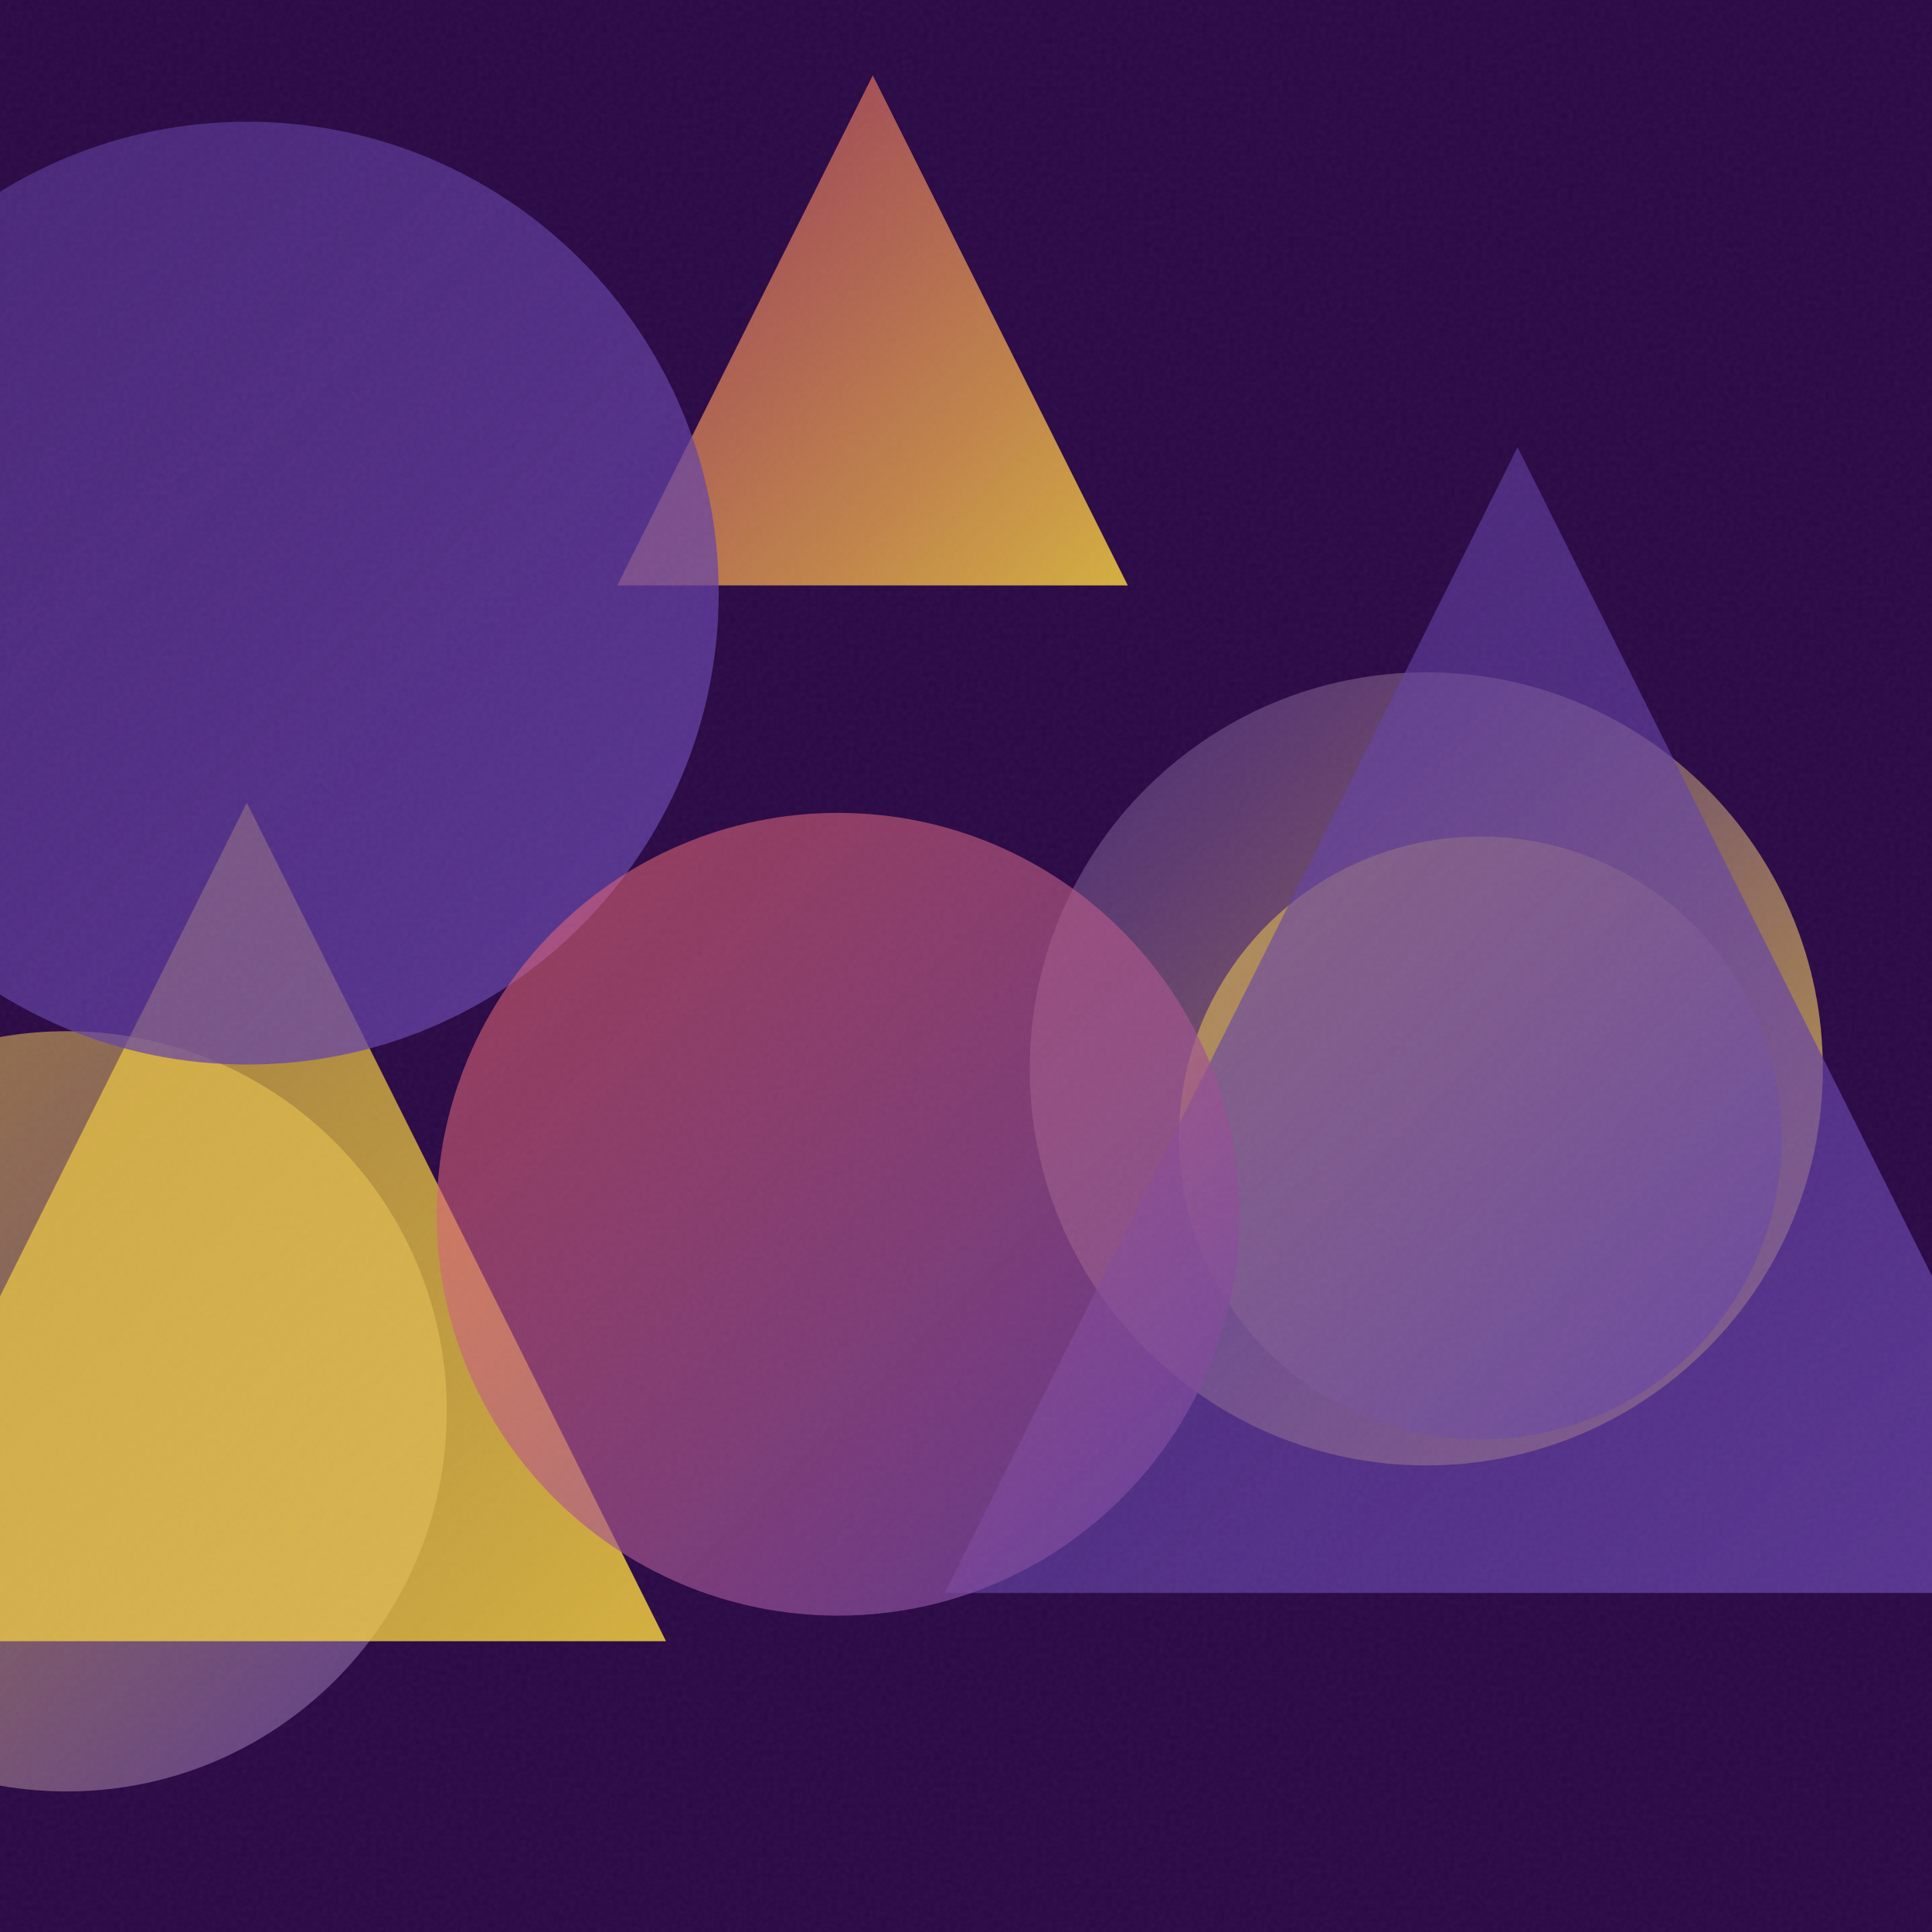
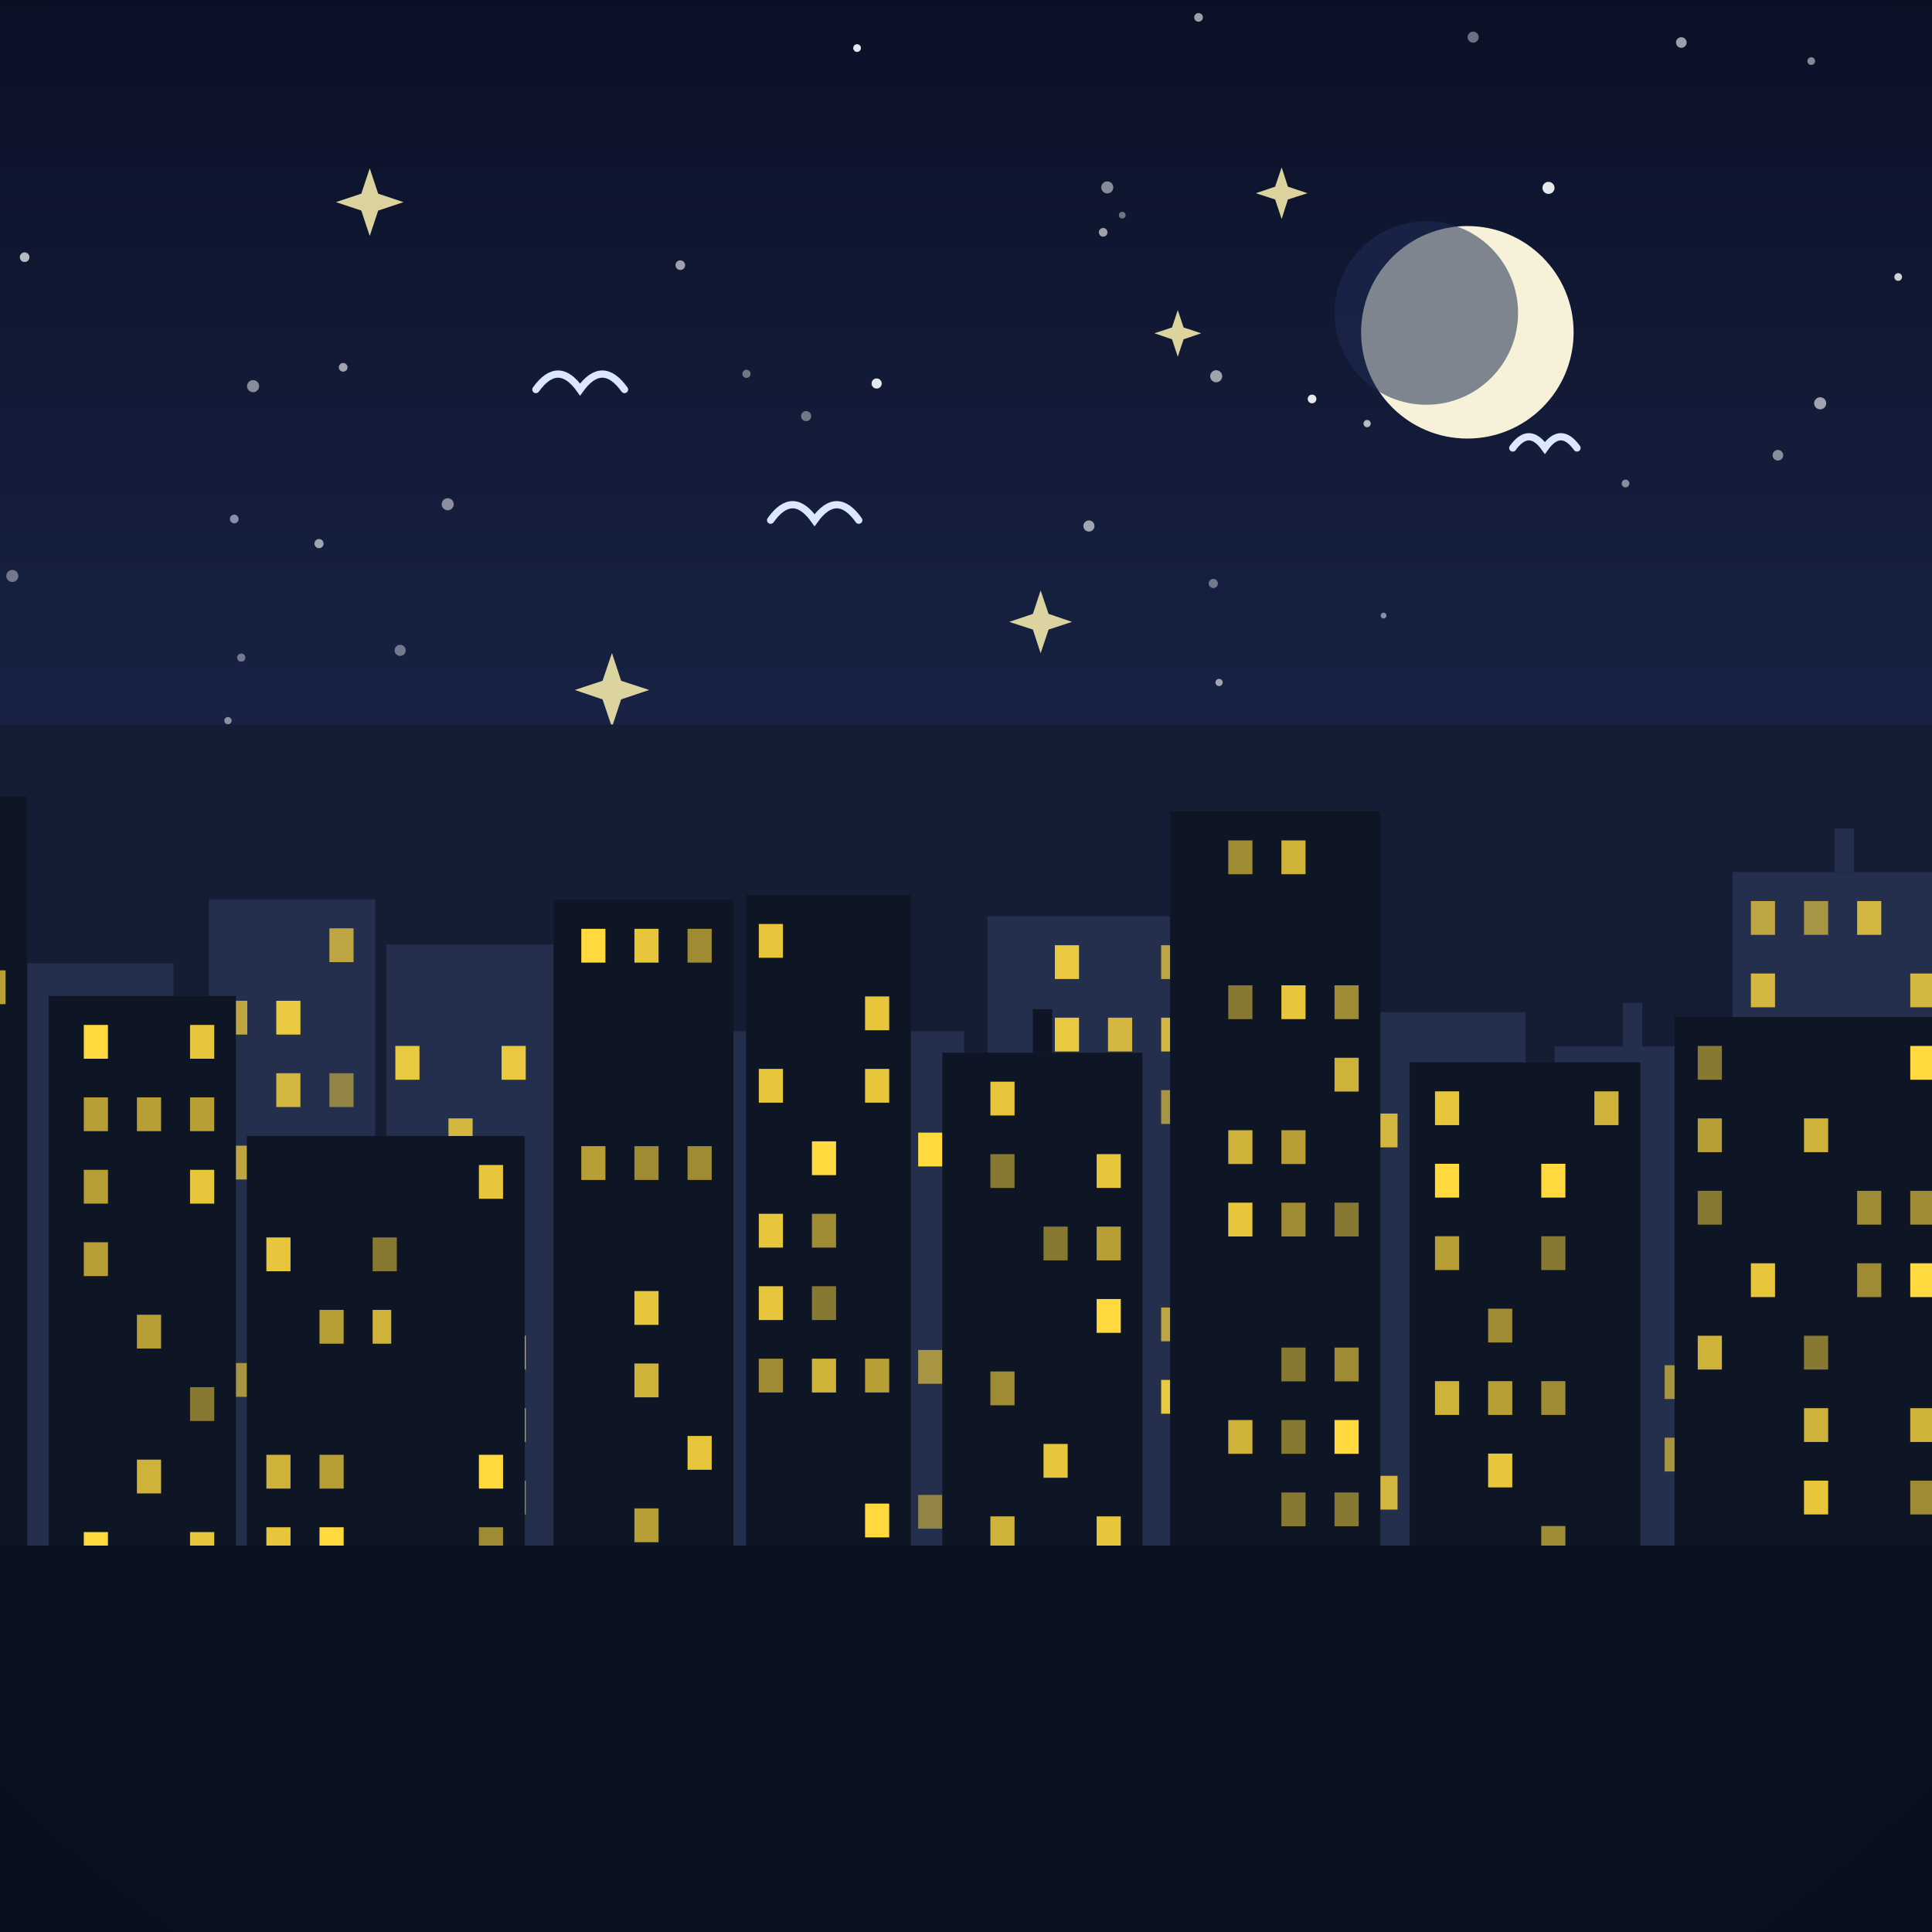
- <svg xmlns="http://www.w3.org/2000/svg" viewBox="0 0 400 400">
+ <svg xmlns="http://www.w3.org/2000/svg" viewBox="0 0 800 800">
  <defs>
-     <linearGradient id="g0" x1="-64.9" y1="213.5" x2="92.5" y2="370.9" gradientUnits="userSpaceOnUse">
-       <stop offset="0" stop-color="#FFD93D" stop-opacity="0.5" />
-       <stop offset="1" stop-color="#6441A5" stop-opacity="0.8" />
+     <linearGradient id="sky" x1="0" y1="0" x2="0" y2="1">
+       <stop offset="0" stop-color="#0b1026" />
+       <stop offset="0.55" stop-color="#1d2b53" />
+       <stop offset="1" stop-color="#415a8f" />
    </linearGradient>
-     <linearGradient id="g1" x1="213.2" y1="139.2" x2="377.4" y2="303.4" gradientUnits="userSpaceOnUse">
-       <stop offset="0" stop-color="#6441A5" stop-opacity="0.5" />
-       <stop offset="1" stop-color="#FFD93D" stop-opacity="0.8" />
+     <radialGradient id="sunG" cx="0.38" cy="0.35" r="0.9">
+       <stop offset="0" stop-color="#fff3b0" />
+       <stop offset="1" stop-color="#ffb703" />
+     </radialGradient>
+     <linearGradient id="ground" x1="0" y1="0" x2="0" y2="1">
+       <stop offset="0" stop-color="#69b06f" />
+       <stop offset="1" stop-color="#3c7a44" />
    </linearGradient>
-     <linearGradient id="g2" x1="244.1" y1="173.2" x2="368.9" y2="298.0" gradientUnits="userSpaceOnUse">
-       <stop offset="0" stop-color="#FFD93D" stop-opacity="0.5" />
-       <stop offset="1" stop-color="#6441A5" stop-opacity="0.8" />
+     <linearGradient id="sea" x1="0" y1="0" x2="0" y2="1">
+       <stop offset="0" stop-color="#3d9bc4" />
+       <stop offset="1" stop-color="#1668a0" />
    </linearGradient>
-     <linearGradient id="g3" x1="127.8" y1="15.6" x2="233.5" y2="121.2" gradientUnits="userSpaceOnUse">
-       <stop offset="0" stop-color="#FF6B6B" stop-opacity="0.5" />
-       <stop offset="1" stop-color="#FFD93D" stop-opacity="0.8" />
+     <linearGradient id="shade" x1="0" y1="0" x2="0" y2="1">
+       <stop offset="0" stop-color="#ffffff" stop-opacity="0.20" />
+       <stop offset="0.5" stop-color="#ffffff" stop-opacity="0" />
+       <stop offset="1" stop-color="#000000" stop-opacity="0.16" />
    </linearGradient>
-     <linearGradient id="g4" x1="-35.7" y1="166.2" x2="137.9" y2="339.8" gradientUnits="userSpaceOnUse">
-       <stop offset="0" stop-color="#FFD93D" stop-opacity="0.5" />
-       <stop offset="1" stop-color="#FFD93D" stop-opacity="0.8" />
-     </linearGradient>
-     <linearGradient id="g5" x1="-46.4" y1="25.2" x2="148.8" y2="220.5" gradientUnits="userSpaceOnUse">
-       <stop offset="0" stop-color="#6441A5" stop-opacity="0.5" />
-       <stop offset="1" stop-color="#6441A5" stop-opacity="0.8" />
-     </linearGradient>
-     <linearGradient id="g6" x1="195.6" y1="92.6" x2="432.8" y2="329.8" gradientUnits="userSpaceOnUse">
-       <stop offset="0" stop-color="#6441A5" stop-opacity="0.5" />
-       <stop offset="1" stop-color="#6441A5" stop-opacity="0.8" />
-     </linearGradient>
-     <linearGradient id="g7" x1="90.4" y1="168.2" x2="256.7" y2="334.5" gradientUnits="userSpaceOnUse">
-       <stop offset="0" stop-color="#FF6B6B" stop-opacity="0.5" />
-       <stop offset="1" stop-color="#6441A5" stop-opacity="0.8" />
-     </linearGradient>
-     <filter id="n">
-       <feTurbulence type="fractalNoise" baseFrequency="0.9" numOctaves="2" stitchTiles="stitch" />
-       <feColorMatrix type="saturate" values="0" />
-     </filter>
+     <radialGradient id="vig" cx="0.5" cy="0.42" r="0.85">
+       <stop offset="0.72" stop-color="#000000" stop-opacity="0" />
+       <stop offset="1" stop-color="#000000" stop-opacity="0.20" />
+     </radialGradient>
  </defs>
-   <rect width="400" height="400" fill="#2a0845" />
-   <circle cx="13.8" cy="292.2" r="78.7" fill="url(#g0)" />
-   <circle cx="295.3" cy="221.3" r="82.1" fill="url(#g1)" />
-   <circle cx="306.5" cy="235.6" r="62.4" fill="url(#g2)" />
-   <path d="M 180.7 15.6 L 233.5 121.2 L 127.8 121.2 Z" fill="url(#g3)" />
-   <path d="M 51.1 166.2 L 137.9 339.8 L -35.7 339.8 Z" fill="url(#g4)" />
-   <circle cx="51.2" cy="122.8" r="97.6" fill="url(#g5)" />
-   <path d="M 314.2 92.6 L 432.8 329.8 L 195.6 329.8 Z" fill="url(#g6)" />
-   <circle cx="173.5" cy="251.4" r="83.1" fill="url(#g7)" />
-   <rect width="400" height="400" filter="url(#n)" opacity="0.05" />
+   <rect width="800" height="800" fill="url(#sky)" />
+   <circle cx="363" cy="158.8" r="2.1" fill="#ffffff" opacity="0.9" />
+   <circle cx="132.1" cy="225.1" r="1.9" fill="#ffffff" opacity="0.6" />
+   <circle cx="504.8" cy="282.6" r="1.5" fill="#ffffff" opacity="0.6" />
+   <circle cx="786" cy="114.7" r="1.6" fill="#ffffff" opacity="0.8" />
+   <circle cx="5.1" cy="238.5" r="2.5" fill="#ffffff" opacity="0.4" />
+   <circle cx="185.4" cy="208.8" r="2.5" fill="#ffffff" opacity="0.5" />
+   <circle cx="736.2" cy="188.5" r="2.2" fill="#ffffff" opacity="0.5" />
+   <circle cx="753.7" cy="167" r="2.5" fill="#ffffff" opacity="0.6" />
+   <circle cx="354.9" cy="19.9" r="1.6" fill="#ffffff" opacity="0.9" />
+   <circle cx="74" cy="317.3" r="1.9" fill="#ffffff" opacity="0.6" />
+   <circle cx="333.8" cy="172.3" r="2.1" fill="#ffffff" opacity="0.4" />
+   <circle cx="496.3" cy="7.2" r="1.8" fill="#ffffff" opacity="0.6" />
+   <circle cx="637" cy="328.9" r="2.5" fill="#ffffff" opacity="0.5" />
+   <circle cx="445.2" cy="320.6" r="1.9" fill="#ffffff" opacity="0.9" />
+   <circle cx="450.9" cy="217.8" r="2.3" fill="#ffffff" opacity="0.6" />
+   <circle cx="451.1" cy="356.8" r="2.2" fill="#ffffff" opacity="0.9" />
+   <circle cx="458.5" cy="77.6" r="2.5" fill="#ffffff" opacity="0.5" />
+   <circle cx="566.1" cy="175.4" r="1.5" fill="#ffffff" opacity="0.7" />
+   <circle cx="94.4" cy="298.4" r="1.5" fill="#ffffff" opacity="0.5" />
+   <circle cx="610" cy="15.4" r="2.3" fill="#ffffff" opacity="0.4" />
+   <circle cx="73.6" cy="305.9" r="1.3" fill="#ffffff" opacity="0.5" />
+   <circle cx="104.8" cy="159.9" r="2.5" fill="#ffffff" opacity="0.5" />
+   <circle cx="392.9" cy="357.5" r="1.5" fill="#ffffff" opacity="0.8" />
+   <circle cx="673.1" cy="200.2" r="1.6" fill="#ffffff" opacity="0.5" />
+   <circle cx="142.1" cy="152.1" r="1.8" fill="#ffffff" opacity="0.6" />
+   <circle cx="572" cy="321.5" r="2.1" fill="#ffffff" opacity="0.6" />
+   <circle cx="281.7" cy="109.8" r="2" fill="#ffffff" opacity="0.6" />
+   <circle cx="309.1" cy="154.8" r="1.7" fill="#ffffff" opacity="0.4" />
+   <circle cx="493.2" cy="317.4" r="2.3" fill="#ffffff" opacity="0.5" />
+   <circle cx="503.6" cy="155.8" r="2.5" fill="#ffffff" opacity="0.6" />
+   <circle cx="488.1" cy="328.5" r="1.9" fill="#ffffff" opacity="0.8" />
+   <circle cx="696.2" cy="17.6" r="2.2" fill="#ffffff" opacity="0.6" />
+   <circle cx="165.7" cy="269.3" r="2.3" fill="#ffffff" opacity="0.4" />
+   <circle cx="641.2" cy="77.8" r="2.5" fill="#ffffff" opacity="0.9" />
+   <circle cx="10.2" cy="106.5" r="2" fill="#ffffff" opacity="0.7" />
+   <circle cx="456.8" cy="96.2" r="1.8" fill="#ffffff" opacity="0.6" />
+   <circle cx="97" cy="214.9" r="1.8" fill="#ffffff" opacity="0.5" />
+   <circle cx="543.3" cy="165.2" r="1.8" fill="#ffffff" opacity="0.9" />
+   <circle cx="192.5" cy="315.3" r="1.4" fill="#ffffff" opacity="0.9" />
+   <circle cx="464.7" cy="89.1" r="1.4" fill="#ffffff" opacity="0.4" />
+   <circle cx="517" cy="365.4" r="2.2" fill="#ffffff" opacity="0.5" />
+   <circle cx="750" cy="25.3" r="1.6" fill="#ffffff" opacity="0.5" />
+   <circle cx="607.1" cy="173.3" r="1.5" fill="#ffffff" opacity="0.4" />
+   <circle cx="502.4" cy="241.6" r="1.9" fill="#ffffff" opacity="0.4" />
+   <circle cx="99.9" cy="272.3" r="1.7" fill="#ffffff" opacity="0.4" />
+   <circle cx="572.9" cy="254.9" r="1.2" fill="#ffffff" opacity="0.5" />
+   <circle cx="607.6" cy="137.6" r="44" fill="#f6f1d8" />
+   <circle cx="590.6" cy="129.6" r="38" fill="#1d2b53" opacity="0.55" />
+   <path d="M0 684 L0 545.6 Q 200 475.6 400 539.6 Q 600 469.6 800 561.7 L800 684 Z" fill="#478551" />
+   <path d="M0 730 L0 631.3 Q 200 577.3 400 625.6 Q 600 571.6 800 591.5 L800 730 Z" fill="#5da464" />
+   <rect y="640" width="800" height="160" fill="url(#ground)" />
+   <path d="M 319.1 215.4 Q 328.2 202.6 337.3 215.4 Q 346.5 202.6 355.6 215.4" fill="none" stroke="#dbe7ff" stroke-width="3" stroke-linecap="round" />
+   <path d="M 626.4 185.5 Q 633.1 176.2 639.7 185.5 Q 646.3 176.2 653 185.5" fill="none" stroke="#dbe7ff" stroke-width="3" stroke-linecap="round" />
+   <path d="M 221.9 161.3 Q 231.1 148.5 240.2 161.3 Q 249.4 148.5 258.6 161.3" fill="none" stroke="#dbe7ff" stroke-width="3" stroke-linecap="round" />
+   <path d="M 150.9 354.3 L 154.2 364.1 L 164 367.3 L 154.2 370.6 L 150.9 380.4 L 147.7 370.6 L 137.9 367.3 L 147.7 364.1 Z" fill="#fff3b0" opacity="0.85" />
+   <path d="M 487.7 128.4 L 490.1 135.6 L 497.4 138 L 490.1 140.5 L 487.7 147.7 L 485.3 140.5 L 478 138 L 485.3 135.6 Z" fill="#fff3b0" opacity="0.85" />
+   <path d="M 253.4 270.4 L 257.2 281.9 L 268.8 285.7 L 257.2 289.6 L 253.4 301.1 L 249.5 289.6 L 238 285.7 L 249.5 281.9 Z" fill="#fff3b0" opacity="0.85" />
+   <path d="M 153.1 69.7 L 156.6 80.2 L 167.1 83.7 L 156.6 87.2 L 153.1 97.7 L 149.6 87.2 L 139.1 83.7 L 149.6 80.2 Z" fill="#fff3b0" opacity="0.85" />
+   <path d="M 530.7 69.3 L 533.3 77.3 L 541.4 80 L 533.3 82.6 L 530.7 90.7 L 528 82.6 L 520 80 L 528 77.3 Z" fill="#fff3b0" opacity="0.85" />
+   <path d="M 430.9 244.5 L 434.2 254.2 L 443.9 257.5 L 434.2 260.7 L 430.9 270.5 L 427.7 260.7 L 417.9 257.5 L 427.7 254.2 Z" fill="#fff3b0" opacity="0.85" />
+   <g transform="translate(400 0) scale(-1 1) translate(-400 0)">
+     <rect y="300" width="800" height="500" fill="#141d33" />
+     <rect x="-10" y="361.1" width="92.6" height="278.9" fill="#232f4d" />
+     <rect x="32.3" y="343.1" width="8" height="18" fill="#232f4d" />
+     <rect x="-1" y="403.1" width="10" height="14" fill="#ffd93d" opacity="0.8" />
+     <rect x="-1" y="463.1" width="10" height="14" fill="#ffd93d" opacity="0.7" />
+     <rect x="-1" y="493.1" width="10" height="14" fill="#ffd93d" opacity="0.6" />
+     <rect x="-1" y="553.1" width="10" height="14" fill="#ffd93d" opacity="0.9" />
+     <rect x="21" y="373.1" width="10" height="14" fill="#ffd93d" opacity="0.8" />
+     <rect x="21" y="433.1" width="10" height="14" fill="#ffd93d" opacity="0.9" />
+     <rect x="21" y="463.1" width="10" height="14" fill="#ffd93d" opacity="0.6" />
+     <rect x="21" y="523.1" width="10" height="14" fill="#ffd93d" opacity="1" />
+     <rect x="21" y="583.1" width="10" height="14" fill="#ffd93d" opacity="0.5" />
+     <rect x="43" y="373.1" width="10" height="14" fill="#ffd93d" opacity="0.6" />
+     <rect x="43" y="433.1" width="10" height="14" fill="#ffd93d" opacity="0.8" />
+     <rect x="43" y="553.1" width="10" height="14" fill="#ffd93d" opacity="0.7" />
+     <rect x="65" y="373.1" width="10" height="14" fill="#ffd93d" opacity="0.7" />
+     <rect x="65" y="403.1" width="10" height="14" fill="#ffd93d" opacity="0.8" />
+     <rect x="65" y="493.1" width="10" height="14" fill="#ffd93d" opacity="0.9" />
+     <rect x="65" y="523.1" width="10" height="14" fill="#ffd93d" opacity="0.6" />
+     <rect x="65" y="583.1" width="10" height="14" fill="#ffd93d" opacity="0.7" />
+     <rect x="91.7" y="433.3" width="64.6" height="206.7" fill="#232f4d" />
+     <rect x="120" y="415.3" width="8" height="18" fill="#232f4d" />
+     <rect x="100.7" y="565.3" width="10" height="14" fill="#ffd93d" opacity="0.6" />
+     <rect x="100.7" y="595.3" width="10" height="14" fill="#ffd93d" opacity="0.6" />
+     <rect x="122.7" y="565.3" width="10" height="14" fill="#ffd93d" opacity="0.5" />
+     <rect x="122.7" y="595.3" width="10" height="14" fill="#ffd93d" opacity="1" />
+     <rect x="168.3" y="419.1" width="101.7" height="220.9" fill="#232f4d" />
+     <rect x="177.3" y="551.1" width="10" height="14" fill="#ffd93d" opacity="0.8" />
+     <rect x="177.3" y="581.1" width="10" height="14" fill="#ffd93d" opacity="0.9" />
+     <rect x="199.3" y="491.1" width="10" height="14" fill="#ffd93d" opacity="1" />
+     <rect x="199.3" y="581.1" width="10" height="14" fill="#ffd93d" opacity="0.6" />
+     <rect x="221.3" y="461.1" width="10" height="14" fill="#ffd93d" opacity="0.8" />
+     <rect x="221.3" y="611.1" width="10" height="14" fill="#ffd93d" opacity="0.8" />
+     <rect x="243.3" y="431.1" width="10" height="14" fill="#ffd93d" opacity="0.8" />
+     <rect x="243.3" y="551.1" width="10" height="14" fill="#ffd93d" opacity="0.9" />
+     <rect x="243.3" y="581.1" width="10" height="14" fill="#ffd93d" opacity="1" />
+     <rect x="278.2" y="379.4" width="112.9" height="260.6" fill="#232f4d" />
+     <rect x="287.2" y="391.4" width="10" height="14" fill="#ffd93d" opacity="0.7" />
+     <rect x="287.2" y="451.4" width="10" height="14" fill="#ffd93d" opacity="0.8" />
+     <rect x="287.2" y="511.4" width="10" height="14" fill="#ffd93d" opacity="0.6" />
+     <rect x="287.2" y="541.4" width="10" height="14" fill="#ffd93d" opacity="0.7" />
+     <rect x="287.2" y="571.4" width="10" height="14" fill="#ffd93d" opacity="0.6" />
+     <rect x="287.2" y="601.4" width="10" height="14" fill="#ffd93d" opacity="0.9" />
+     <rect x="309.2" y="391.4" width="10" height="14" fill="#ffd93d" opacity="0.7" />
+     <rect x="309.2" y="421.4" width="10" height="14" fill="#ffd93d" opacity="0.8" />
+     <rect x="309.2" y="451.4" width="10" height="14" fill="#ffd93d" opacity="0.6" />
+     <rect x="309.2" y="541.4" width="10" height="14" fill="#ffd93d" opacity="0.7" />
+     <rect x="309.2" y="571.4" width="10" height="14" fill="#ffd93d" opacity="0.9" />
+     <rect x="331.2" y="421.4" width="10" height="14" fill="#ffd93d" opacity="0.8" />
+     <rect x="331.2" y="481.4" width="10" height="14" fill="#ffd93d" opacity="0.7" />
+     <rect x="331.2" y="511.4" width="10" height="14" fill="#ffd93d" opacity="0.6" />
+     <rect x="331.2" y="601.4" width="10" height="14" fill="#ffd93d" opacity="0.8" />
+     <rect x="353.2" y="391.4" width="10" height="14" fill="#ffd93d" opacity="0.9" />
+     <rect x="353.2" y="421.4" width="10" height="14" fill="#ffd93d" opacity="0.9" />
+     <rect x="353.2" y="541.4" width="10" height="14" fill="#ffd93d" opacity="0.8" />
+     <rect x="375.2" y="481.4" width="10" height="14" fill="#ffd93d" opacity="0.7" />
+     <rect x="375.2" y="601.4" width="10" height="14" fill="#ffd93d" opacity="0.5" />
+     <rect x="400.8" y="427" width="116.6" height="213" fill="#232f4d" />
+     <rect x="409.8" y="469" width="10" height="14" fill="#ffd93d" opacity="1" />
+     <rect x="409.8" y="559" width="10" height="14" fill="#ffd93d" opacity="0.6" />
+     <rect x="409.8" y="619" width="10" height="14" fill="#ffd93d" opacity="0.5" />
+     <rect x="431.8" y="559" width="10" height="14" fill="#ffd93d" opacity="0.7" />
+     <rect x="431.8" y="589" width="10" height="14" fill="#ffd93d" opacity="0.8" />
+     <rect x="453.8" y="439" width="10" height="14" fill="#ffd93d" opacity="1" />
+     <rect x="453.8" y="589" width="10" height="14" fill="#ffd93d" opacity="0.9" />
+     <rect x="475.8" y="439" width="10" height="14" fill="#ffd93d" opacity="0.6" />
+     <rect x="475.8" y="499" width="10" height="14" fill="#ffd93d" opacity="0.9" />
+     <rect x="475.8" y="559" width="10" height="14" fill="#ffd93d" opacity="0.6" />
+     <rect x="475.8" y="619" width="10" height="14" fill="#ffd93d" opacity="0.7" />
+     <rect x="497.8" y="529" width="10" height="14" fill="#ffd93d" opacity="0.9" />
+     <rect x="497.8" y="559" width="10" height="14" fill="#ffd93d" opacity="0.8" />
+     <rect x="497.8" y="589" width="10" height="14" fill="#ffd93d" opacity="0.7" />
+     <rect x="529.3" y="391.1" width="110.7" height="248.9" fill="#232f4d" />
+     <rect x="538.3" y="403.1" width="10" height="14" fill="#ffd93d" opacity="0.6" />
+     <rect x="538.3" y="493.1" width="10" height="14" fill="#ffd93d" opacity="0.9" />
+     <rect x="538.3" y="523.1" width="10" height="14" fill="#ffd93d" opacity="0.8" />
+     <rect x="538.3" y="553.1" width="10" height="14" fill="#ffd93d" opacity="0.6" />
+     <rect x="538.3" y="583.1" width="10" height="14" fill="#ffd93d" opacity="0.9" />
+     <rect x="560.3" y="493.1" width="10" height="14" fill="#ffd93d" opacity="0.8" />
+     <rect x="560.3" y="523.1" width="10" height="14" fill="#ffd93d" opacity="0.9" />
+     <rect x="560.3" y="553.1" width="10" height="14" fill="#ffd93d" opacity="0.6" />
+     <rect x="560.3" y="613.1" width="10" height="14" fill="#ffd93d" opacity="0.6" />
+     <rect x="582.3" y="433.1" width="10" height="14" fill="#ffd93d" opacity="0.9" />
+     <rect x="582.3" y="553.1" width="10" height="14" fill="#ffd93d" opacity="0.8" />
+     <rect x="582.3" y="583.1" width="10" height="14" fill="#ffd93d" opacity="0.7" />
+     <rect x="582.3" y="613.1" width="10" height="14" fill="#ffd93d" opacity="0.6" />
+     <rect x="604.3" y="463.1" width="10" height="14" fill="#ffd93d" opacity="0.8" />
+     <rect x="604.3" y="583.1" width="10" height="14" fill="#ffd93d" opacity="0.9" />
+     <rect x="626.3" y="433.1" width="10" height="14" fill="#ffd93d" opacity="0.9" />
+     <rect x="644.6" y="372.4" width="68.9" height="267.6" fill="#232f4d" />
+     <rect x="653.6" y="384.4" width="10" height="14" fill="#ffd93d" opacity="0.7" />
+     <rect x="653.6" y="444.4" width="10" height="14" fill="#ffd93d" opacity="0.5" />
+     <rect x="653.6" y="504.4" width="10" height="14" fill="#ffd93d" opacity="0.8" />
+     <rect x="653.6" y="534.4" width="10" height="14" fill="#ffd93d" opacity="0.6" />
+     <rect x="653.6" y="564.4" width="10" height="14" fill="#ffd93d" opacity="0.8" />
+     <rect x="675.6" y="414.4" width="10" height="14" fill="#ffd93d" opacity="0.9" />
+     <rect x="675.6" y="444.4" width="10" height="14" fill="#ffd93d" opacity="0.8" />
+     <rect x="675.6" y="504.4" width="10" height="14" fill="#ffd93d" opacity="0.6" />
+     <rect x="675.6" y="594.4" width="10" height="14" fill="#ffd93d" opacity="0.5" />
+     <rect x="697.6" y="414.4" width="10" height="14" fill="#ffd93d" opacity="0.7" />
+     <rect x="697.6" y="474.4" width="10" height="14" fill="#ffd93d" opacity="0.7" />
+     <rect x="697.6" y="564.4" width="10" height="14" fill="#ffd93d" opacity="0.6" />
+     <rect x="728.2" y="398.9" width="64.7" height="241.1" fill="#232f4d" />
+     <rect x="737.2" y="530.9" width="10" height="14" fill="#ffd93d" opacity="0.8" />
+     <rect x="737.2" y="590.9" width="10" height="14" fill="#ffd93d" opacity="0.6" />
+     <rect x="737.2" y="620.9" width="10" height="14" fill="#ffd93d" opacity="0.7" />
+     <rect x="759.2" y="470.9" width="10" height="14" fill="#ffd93d" opacity="0.8" />
+     <rect x="759.2" y="500.9" width="10" height="14" fill="#ffd93d" opacity="1" />
+     <rect x="759.2" y="590.9" width="10" height="14" fill="#ffd93d" opacity="0.6" />
+     <rect x="759.2" y="620.9" width="10" height="14" fill="#ffd93d" opacity="0.6" />
+     <rect x="-10" y="421.1" width="116.6" height="246.9" fill="#0e1626" />
+     <rect x="-1" y="433.1" width="10" height="14" fill="#ffd93d" opacity="1" />
+     <rect x="-1" y="493.1" width="10" height="14" fill="#ffd93d" opacity="0.6" />
+     <rect x="-1" y="523.1" width="10" height="14" fill="#ffd93d" opacity="1" />
+     <rect x="-1" y="583.1" width="10" height="14" fill="#ffd93d" opacity="0.8" />
+     <rect x="-1" y="613.1" width="10" height="14" fill="#ffd93d" opacity="0.6" />
+     <rect x="-1" y="643.1" width="10" height="14" fill="#ffd93d" opacity="0.5" />
+     <rect x="21" y="493.1" width="10" height="14" fill="#ffd93d" opacity="0.6" />
+     <rect x="21" y="523.1" width="10" height="14" fill="#ffd93d" opacity="0.6" />
+     <rect x="43" y="463.1" width="10" height="14" fill="#ffd93d" opacity="0.8" />
+     <rect x="43" y="553.1" width="10" height="14" fill="#ffd93d" opacity="0.5" />
+     <rect x="43" y="583.1" width="10" height="14" fill="#ffd93d" opacity="0.8" />
+     <rect x="43" y="613.1" width="10" height="14" fill="#ffd93d" opacity="0.9" />
+     <rect x="43" y="643.1" width="10" height="14" fill="#ffd93d" opacity="0.9" />
+     <rect x="65" y="523.1" width="10" height="14" fill="#ffd93d" opacity="0.9" />
+     <rect x="65" y="643.1" width="10" height="14" fill="#ffd93d" opacity="0.6" />
+     <rect x="87" y="433.1" width="10" height="14" fill="#ffd93d" opacity="0.5" />
+     <rect x="87" y="463.1" width="10" height="14" fill="#ffd93d" opacity="0.7" />
+     <rect x="87" y="493.1" width="10" height="14" fill="#ffd93d" opacity="0.5" />
+     <rect x="87" y="553.1" width="10" height="14" fill="#ffd93d" opacity="0.8" />
+     <rect x="87" y="643.1" width="10" height="14" fill="#ffd93d" opacity="0.9" />
+     <rect x="120.8" y="439.9" width="95.5" height="228.1" fill="#0e1626" />
+     <rect x="129.8" y="451.9" width="10" height="14" fill="#ffd93d" opacity="0.8" />
+     <rect x="151.8" y="481.9" width="10" height="14" fill="#ffd93d" opacity="1" />
+     <rect x="151.8" y="511.9" width="10" height="14" fill="#ffd93d" opacity="0.5" />
+     <rect x="151.8" y="571.9" width="10" height="14" fill="#ffd93d" opacity="0.6" />
+     <rect x="151.8" y="631.9" width="10" height="14" fill="#ffd93d" opacity="0.6" />
+     <rect x="173.8" y="541.9" width="10" height="14" fill="#ffd93d" opacity="0.6" />
+     <rect x="173.8" y="571.9" width="10" height="14" fill="#ffd93d" opacity="0.7" />
+     <rect x="173.8" y="601.9" width="10" height="14" fill="#ffd93d" opacity="0.9" />
+     <rect x="195.8" y="451.9" width="10" height="14" fill="#ffd93d" opacity="0.9" />
+     <rect x="195.8" y="481.9" width="10" height="14" fill="#ffd93d" opacity="1" />
+     <rect x="195.8" y="511.9" width="10" height="14" fill="#ffd93d" opacity="0.7" />
+     <rect x="195.8" y="571.9" width="10" height="14" fill="#ffd93d" opacity="0.8" />
+     <rect x="228.4" y="336" width="87.1" height="332" fill="#0e1626" />
+     <rect x="237.4" y="408" width="10" height="14" fill="#ffd93d" opacity="0.6" />
+     <rect x="237.4" y="438" width="10" height="14" fill="#ffd93d" opacity="0.8" />
+     <rect x="237.4" y="498" width="10" height="14" fill="#ffd93d" opacity="0.5" />
+     <rect x="237.4" y="558" width="10" height="14" fill="#ffd93d" opacity="0.6" />
+     <rect x="237.4" y="588" width="10" height="14" fill="#ffd93d" opacity="1" />
+     <rect x="237.4" y="618" width="10" height="14" fill="#ffd93d" opacity="0.5" />
+     <rect x="259.4" y="348" width="10" height="14" fill="#ffd93d" opacity="0.8" />
+     <rect x="259.4" y="408" width="10" height="14" fill="#ffd93d" opacity="0.9" />
+     <rect x="259.4" y="468" width="10" height="14" fill="#ffd93d" opacity="0.7" />
+     <rect x="259.4" y="498" width="10" height="14" fill="#ffd93d" opacity="0.6" />
+     <rect x="259.4" y="558" width="10" height="14" fill="#ffd93d" opacity="0.5" />
+     <rect x="259.4" y="588" width="10" height="14" fill="#ffd93d" opacity="0.5" />
+     <rect x="259.4" y="618" width="10" height="14" fill="#ffd93d" opacity="0.5" />
+     <rect x="281.4" y="348" width="10" height="14" fill="#ffd93d" opacity="0.6" />
+     <rect x="281.4" y="408" width="10" height="14" fill="#ffd93d" opacity="0.5" />
+     <rect x="281.4" y="468" width="10" height="14" fill="#ffd93d" opacity="0.8" />
+     <rect x="281.4" y="498" width="10" height="14" fill="#ffd93d" opacity="0.9" />
+     <rect x="281.4" y="588" width="10" height="14" fill="#ffd93d" opacity="0.8" />
+     <rect x="326.9" y="435.9" width="82.9" height="232.1" fill="#0e1626" />
+     <rect x="364.3" y="417.9" width="8" height="18" fill="#0e1626" />
+     <rect x="335.9" y="477.9" width="10" height="14" fill="#ffd93d" opacity="0.9" />
+     <rect x="335.9" y="507.9" width="10" height="14" fill="#ffd93d" opacity="0.7" />
+     <rect x="335.9" y="537.9" width="10" height="14" fill="#ffd93d" opacity="1" />
+     <rect x="335.9" y="627.9" width="10" height="14" fill="#ffd93d" opacity="0.9" />
+     <rect x="357.9" y="507.9" width="10" height="14" fill="#ffd93d" opacity="0.5" />
+     <rect x="357.9" y="597.9" width="10" height="14" fill="#ffd93d" opacity="0.9" />
+     <rect x="379.9" y="447.9" width="10" height="14" fill="#ffd93d" opacity="0.9" />
+     <rect x="379.9" y="477.9" width="10" height="14" fill="#ffd93d" opacity="0.5" />
+     <rect x="379.9" y="567.9" width="10" height="14" fill="#ffd93d" opacity="0.6" />
+     <rect x="379.9" y="627.9" width="10" height="14" fill="#ffd93d" opacity="0.8" />
+     <rect x="422.8" y="370.6" width="68.3" height="297.4" fill="#0e1626" />
+     <rect x="431.8" y="412.6" width="10" height="14" fill="#ffd93d" opacity="0.9" />
+     <rect x="431.8" y="442.6" width="10" height="14" fill="#ffd93d" opacity="0.9" />
+     <rect x="431.8" y="562.6" width="10" height="14" fill="#ffd93d" opacity="0.7" />
+     <rect x="431.8" y="622.6" width="10" height="14" fill="#ffd93d" opacity="1" />
+     <rect x="453.8" y="472.6" width="10" height="14" fill="#ffd93d" opacity="1" />
+     <rect x="453.8" y="502.6" width="10" height="14" fill="#ffd93d" opacity="0.6" />
+     <rect x="453.8" y="532.6" width="10" height="14" fill="#ffd93d" opacity="0.5" />
+     <rect x="453.8" y="562.6" width="10" height="14" fill="#ffd93d" opacity="0.8" />
+     <rect x="475.8" y="382.6" width="10" height="14" fill="#ffd93d" opacity="0.9" />
+     <rect x="475.8" y="442.6" width="10" height="14" fill="#ffd93d" opacity="0.9" />
+     <rect x="475.8" y="502.6" width="10" height="14" fill="#ffd93d" opacity="0.9" />
+     <rect x="475.8" y="532.6" width="10" height="14" fill="#ffd93d" opacity="0.9" />
+     <rect x="475.8" y="562.6" width="10" height="14" fill="#ffd93d" opacity="0.6" />
+     <rect x="496.3" y="372.6" width="74.5" height="295.4" fill="#0e1626" />
+     <rect x="505.3" y="384.6" width="10" height="14" fill="#ffd93d" opacity="0.6" />
+     <rect x="505.3" y="474.6" width="10" height="14" fill="#ffd93d" opacity="0.6" />
+     <rect x="505.3" y="594.6" width="10" height="14" fill="#ffd93d" opacity="0.9" />
+     <rect x="527.3" y="384.6" width="10" height="14" fill="#ffd93d" opacity="0.9" />
+     <rect x="527.3" y="474.6" width="10" height="14" fill="#ffd93d" opacity="0.6" />
+     <rect x="527.3" y="534.6" width="10" height="14" fill="#ffd93d" opacity="0.9" />
+     <rect x="527.3" y="564.6" width="10" height="14" fill="#ffd93d" opacity="0.8" />
+     <rect x="527.3" y="624.6" width="10" height="14" fill="#ffd93d" opacity="0.7" />
+     <rect x="549.3" y="384.6" width="10" height="14" fill="#ffd93d" opacity="1" />
+     <rect x="549.3" y="474.6" width="10" height="14" fill="#ffd93d" opacity="0.7" />
+     <rect x="582.7" y="470.4" width="115.1" height="197.6" fill="#0e1626" />
+     <rect x="591.7" y="482.4" width="10" height="14" fill="#ffd93d" opacity="0.9" />
+     <rect x="591.7" y="602.4" width="10" height="14" fill="#ffd93d" opacity="1" />
+     <rect x="591.7" y="632.4" width="10" height="14" fill="#ffd93d" opacity="0.6" />
+     <rect x="613.7" y="572.4" width="10" height="14" fill="#ffd93d" opacity="0.6" />
+     <rect x="635.7" y="512.4" width="10" height="14" fill="#ffd93d" opacity="0.5" />
+     <rect x="635.7" y="542.4" width="10" height="14" fill="#ffd93d" opacity="0.8" />
+     <rect x="635.7" y="572.4" width="10" height="14" fill="#ffd93d" opacity="0.6" />
+     <rect x="657.7" y="542.4" width="10" height="14" fill="#ffd93d" opacity="0.7" />
+     <rect x="657.7" y="602.4" width="10" height="14" fill="#ffd93d" opacity="0.7" />
+     <rect x="657.7" y="632.4" width="10" height="14" fill="#ffd93d" opacity="1" />
+     <rect x="679.7" y="512.4" width="10" height="14" fill="#ffd93d" opacity="0.9" />
+     <rect x="679.7" y="602.4" width="10" height="14" fill="#ffd93d" opacity="0.8" />
+     <rect x="679.7" y="632.4" width="10" height="14" fill="#ffd93d" opacity="0.9" />
+     <rect x="702.3" y="412.4" width="77.5" height="255.6" fill="#0e1626" />
+     <rect x="711.3" y="424.4" width="10" height="14" fill="#ffd93d" opacity="0.9" />
+     <rect x="711.3" y="454.4" width="10" height="14" fill="#ffd93d" opacity="0.7" />
+     <rect x="711.3" y="484.4" width="10" height="14" fill="#ffd93d" opacity="0.9" />
+     <rect x="711.3" y="574.4" width="10" height="14" fill="#ffd93d" opacity="0.5" />
+     <rect x="711.3" y="634.4" width="10" height="14" fill="#ffd93d" opacity="0.9" />
+     <rect x="733.3" y="454.4" width="10" height="14" fill="#ffd93d" opacity="0.7" />
+     <rect x="733.3" y="544.4" width="10" height="14" fill="#ffd93d" opacity="0.7" />
+     <rect x="733.3" y="604.4" width="10" height="14" fill="#ffd93d" opacity="0.8" />
+     <rect x="755.3" y="424.4" width="10" height="14" fill="#ffd93d" opacity="1" />
+     <rect x="755.3" y="454.4" width="10" height="14" fill="#ffd93d" opacity="0.7" />
+     <rect x="755.3" y="484.4" width="10" height="14" fill="#ffd93d" opacity="0.7" />
+     <rect x="755.3" y="514.4" width="10" height="14" fill="#ffd93d" opacity="0.7" />
+     <rect x="755.3" y="634.4" width="10" height="14" fill="#ffd93d" opacity="1" />
+     <rect x="788.7" y="329.8" width="70.1" height="338.2" fill="#0e1626" />
+     <rect x="797.7" y="401.8" width="10" height="14" fill="#ffd93d" opacity="0.7" />
+     <rect x="797.7" y="641.8" width="10" height="14" fill="#ffd93d" opacity="0.6" />
+     <rect x="819.7" y="401.8" width="10" height="14" fill="#ffd93d" opacity="0.7" />
+     <rect x="819.7" y="641.8" width="10" height="14" fill="#ffd93d" opacity="0.7" />
+     <rect x="841.7" y="581.8" width="10" height="14" fill="#ffd93d" opacity="0.6" />
+     <rect y="640" width="800" height="160" fill="#0a1120" />
+     <path d="M610 640 L610 560 L646 560 L646 640 M618 560 L618 534 L638 534 L638 560" fill="#0e1626" />
+   </g>
+   <rect width="800" height="800" fill="url(#vig)" />
</svg>
